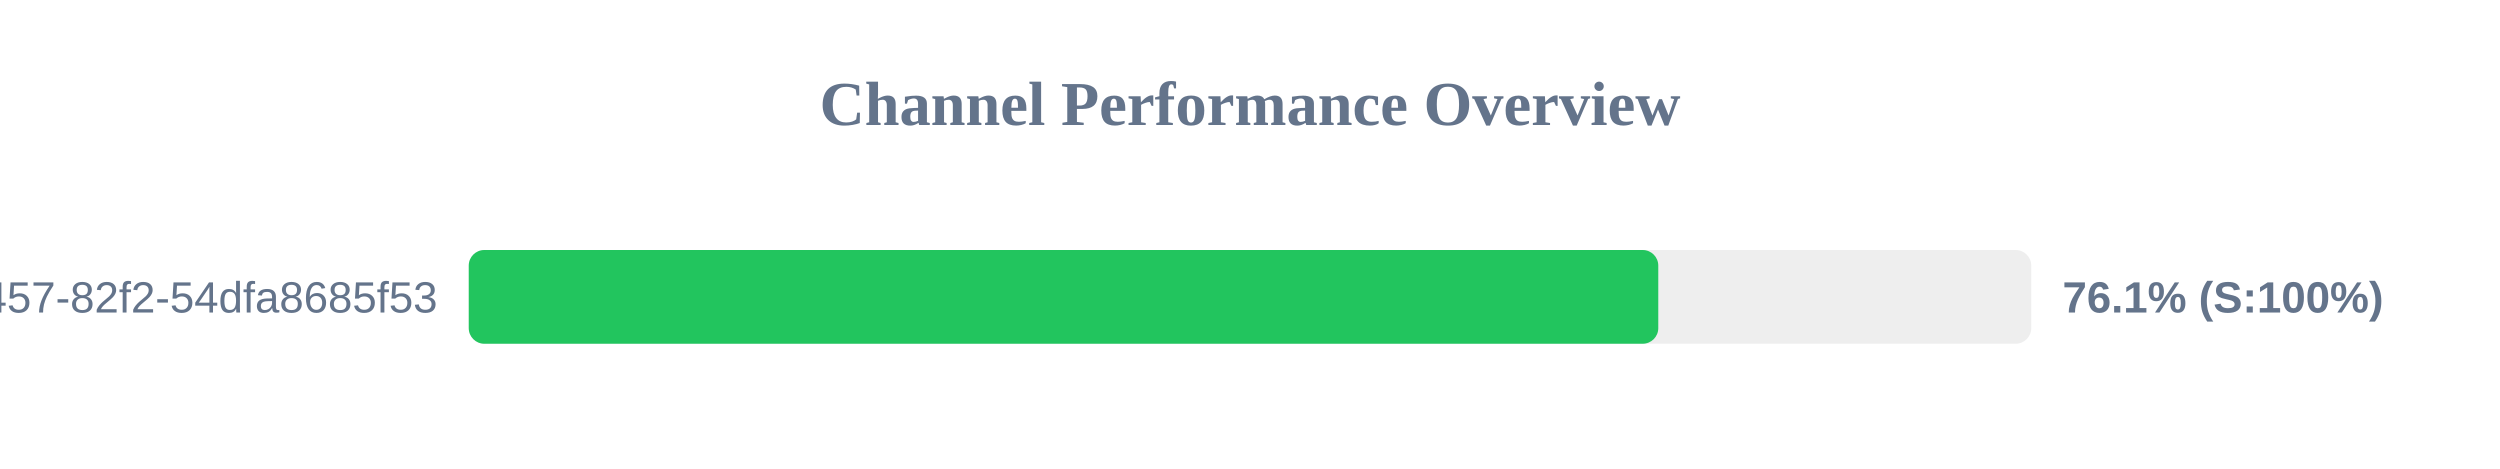
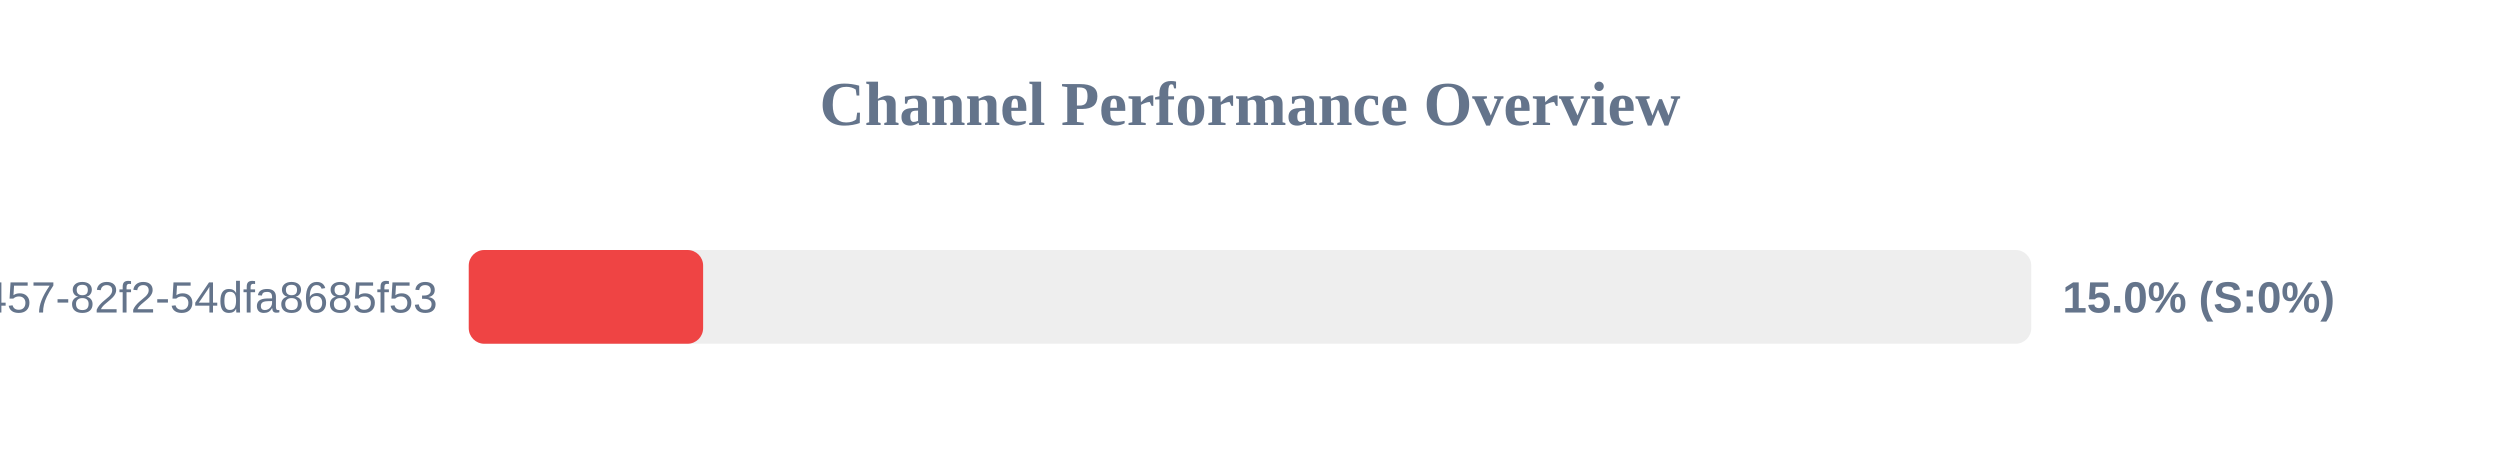
<svg xmlns="http://www.w3.org/2000/svg" width="800" height="150" version="1.1">
  <style>
        .row { font: 14px Arial; fill: #64748b; }
        .score { font: bold 14px Arial; fill: #64748b; }
    </style>
  <text x="400" y="40" text-anchor="middle" font-size="20px" font-weight="bold" fill="#64748b">Channel Performance Overview</text>
  <rect x="150" y="80" width="500" height="30" fill="#eee" rx="5" />
-   <rect x="150" y="80" width="380.65" height="30" fill="#22c55e" rx="5" />
+   <rect x="150" y="80" width="75.0" height="30" fill="#ef4444" rx="5" />
  <text x="140" y="100" text-anchor="end" class="row">?uuid=413c8b50-96bf-4457-82f2-54dfa8685f53</text>
-   <text x="660" y="100" text-anchor="start" class="score">76.1% (S:100%)</text>
+   <text x="660" y="100" text-anchor="start" class="score">15.0% (S:0%)</text>
</svg>
